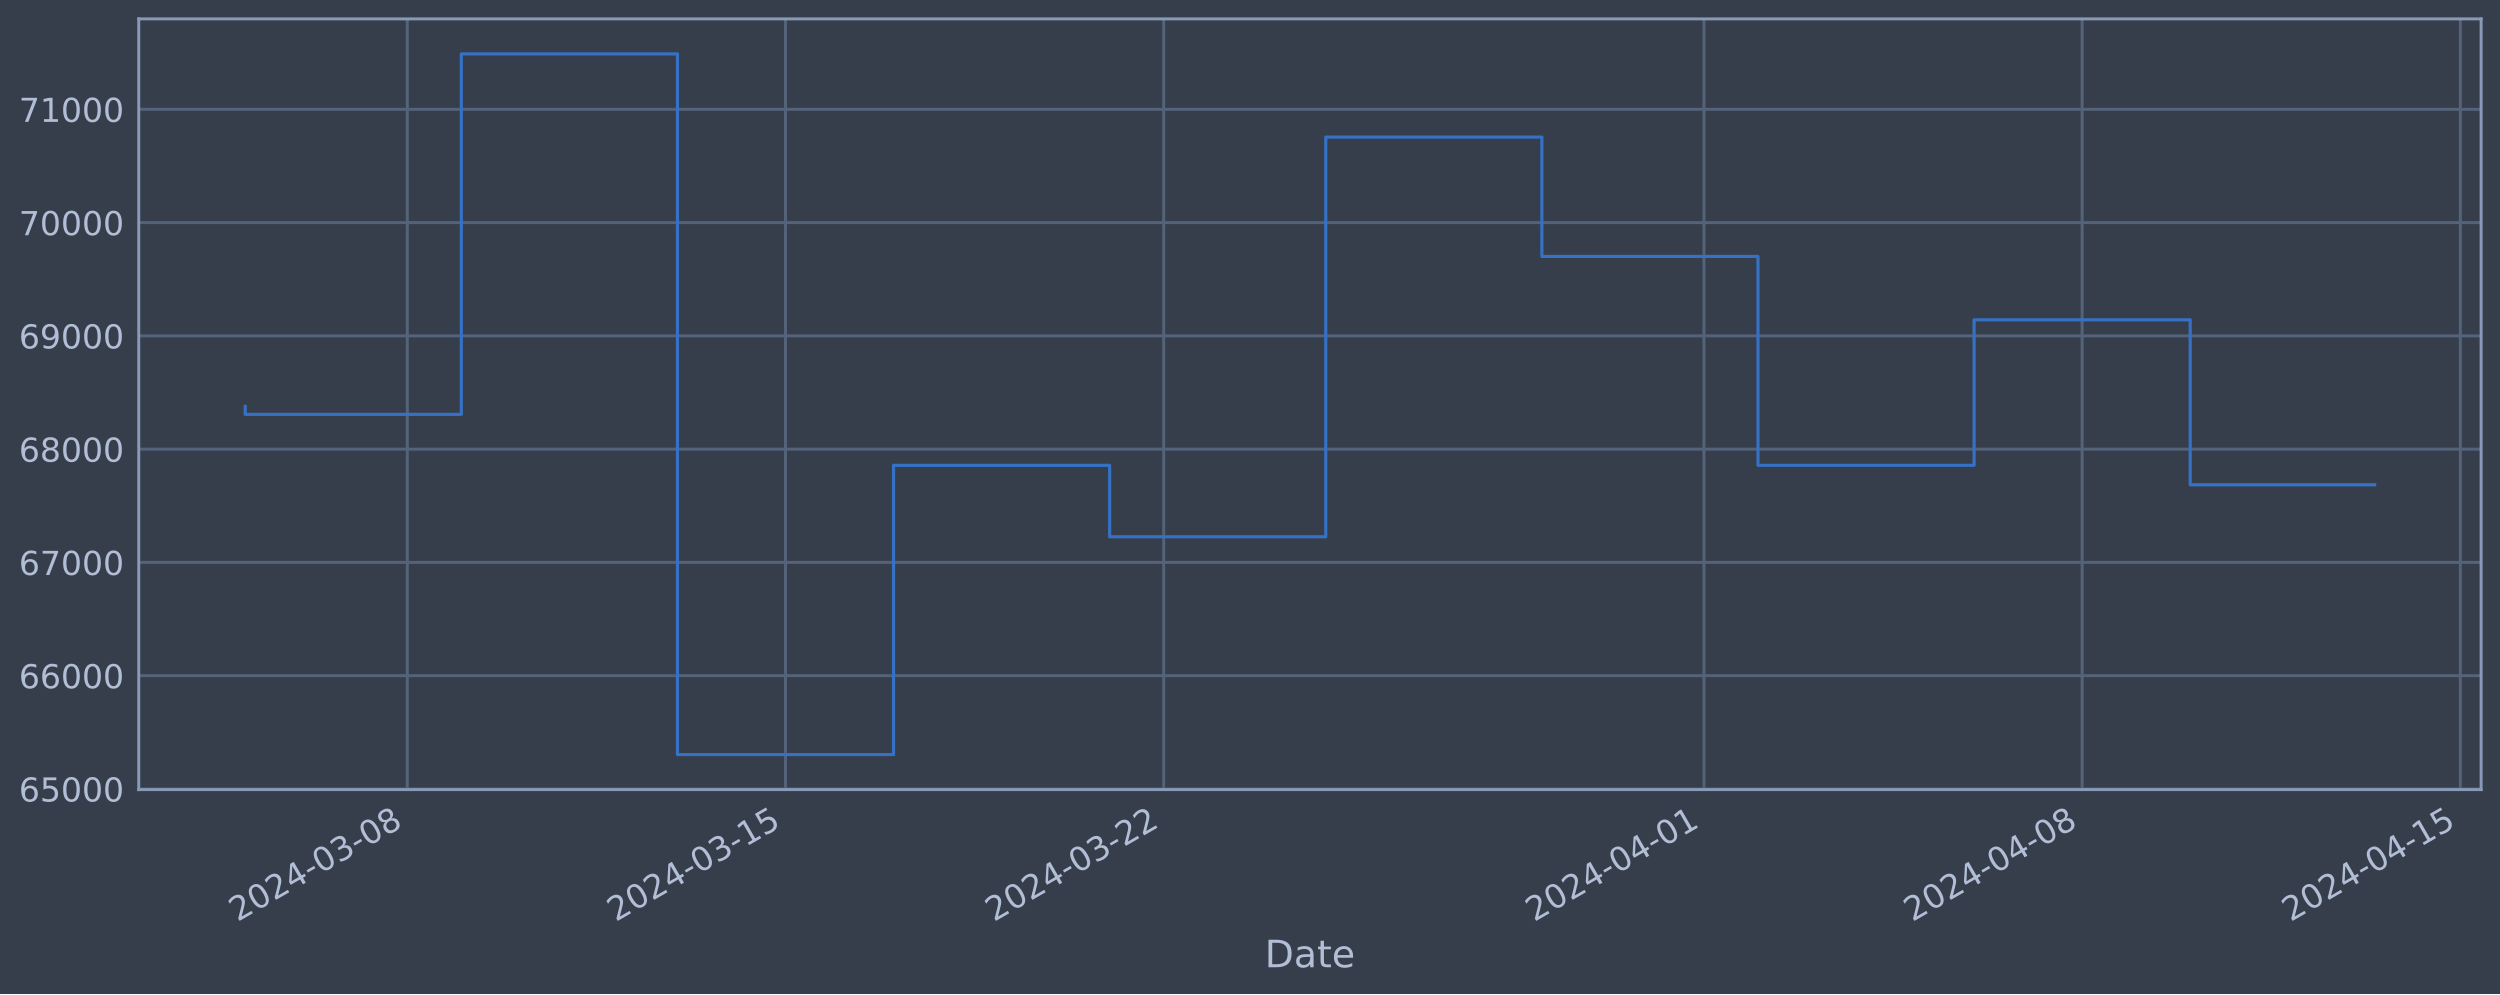
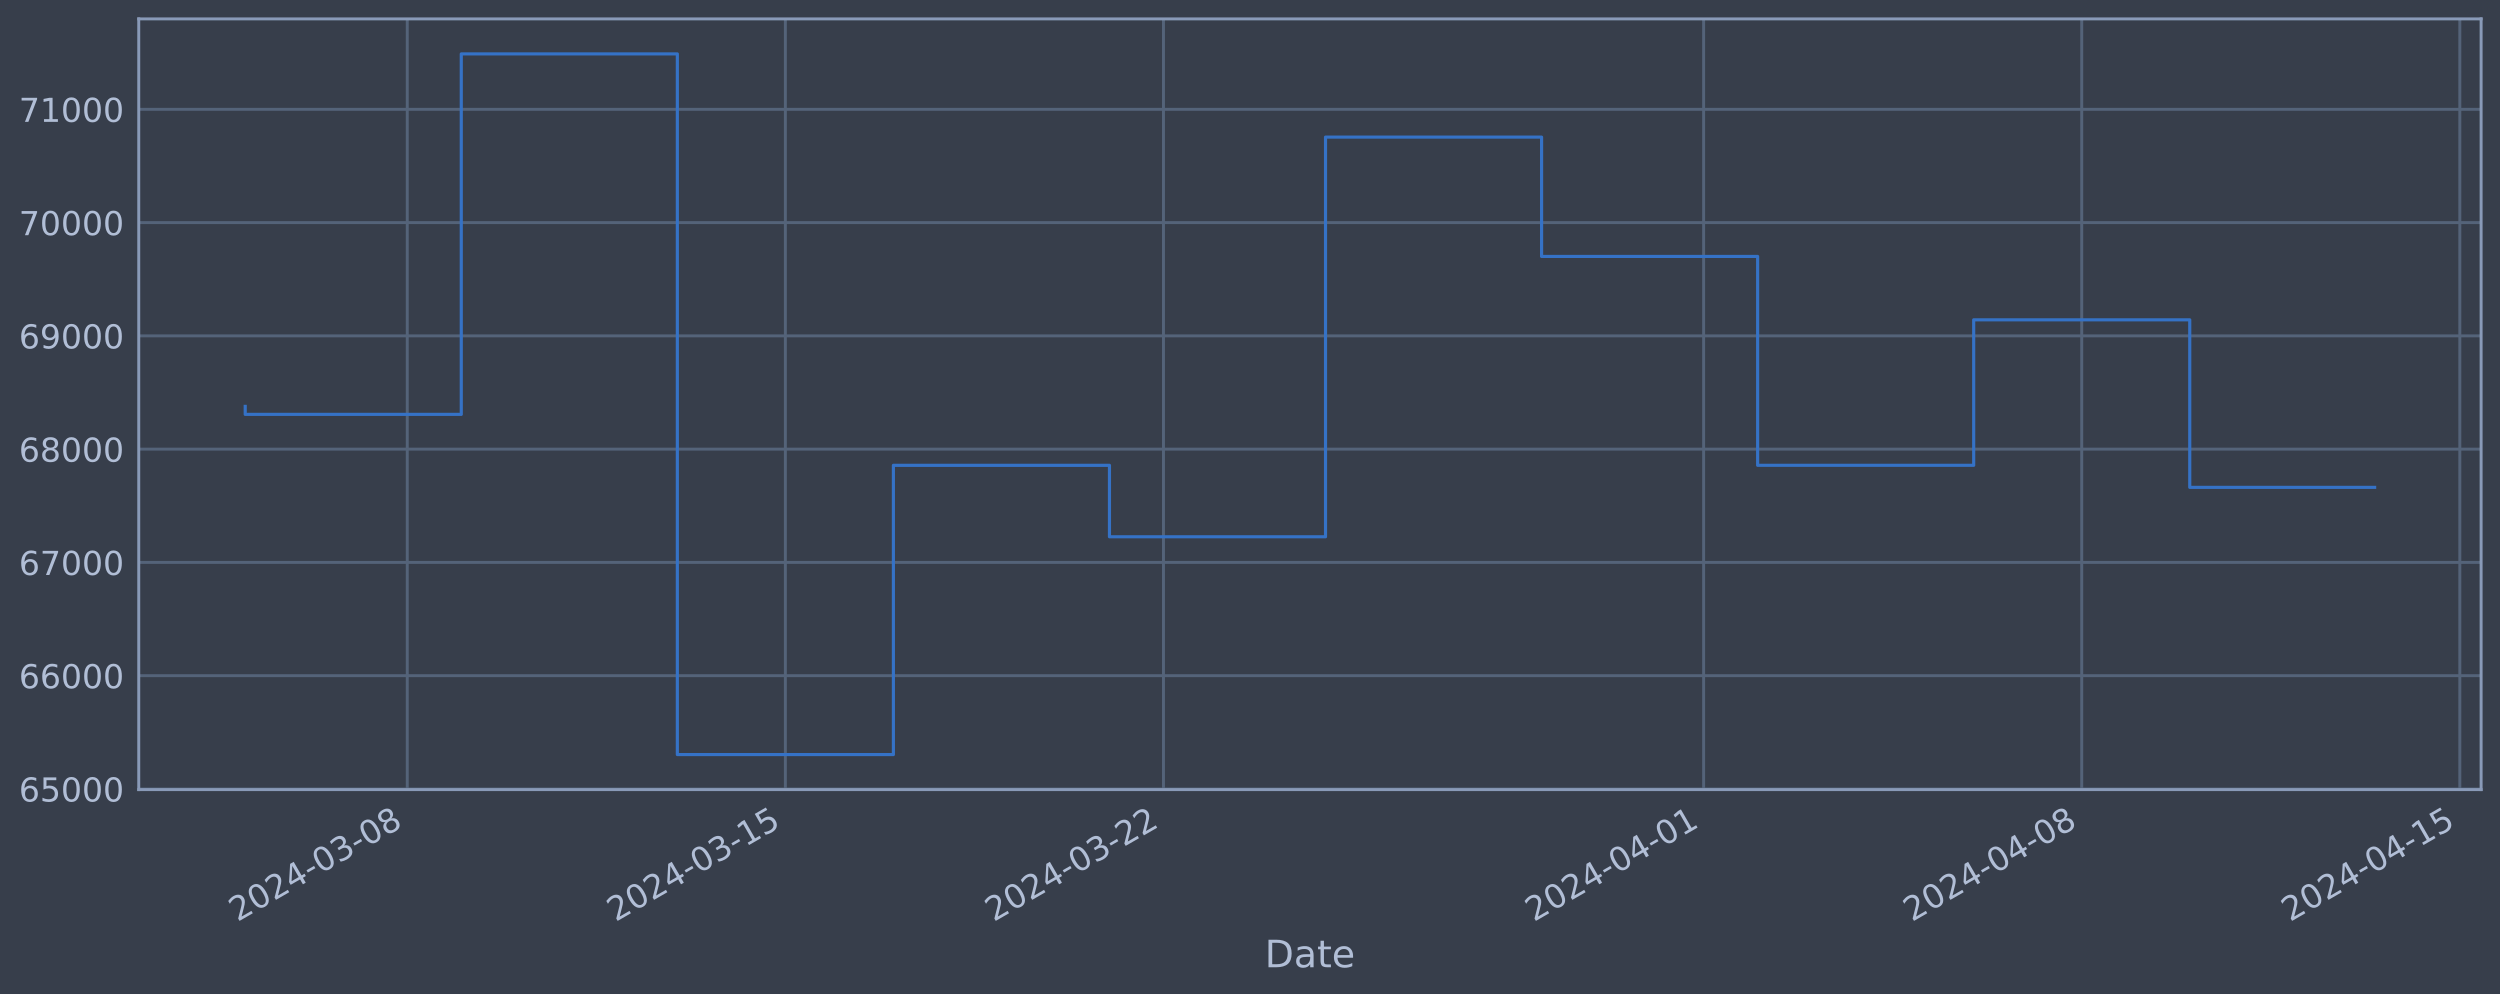
<svg xmlns="http://www.w3.org/2000/svg" xmlns:xlink="http://www.w3.org/1999/xlink" width="952.884pt" height="378.87pt" viewBox="0 0 952.884 378.87" version="1.1">
  <defs>
    <style type="text/css">*{stroke-linejoin: round; stroke-linecap: butt}</style>
  </defs>
  <g id="figure_1">
    <g id="patch_1">
      <path d="M 0 378.87  L 952.884 378.87  L 952.884 0  L 0 0  z " style="fill: #373e4b" />
    </g>
    <g id="axes_1">
      <g id="patch_2">
        <path d="M 52.884 300.96  L 945.684 300.96  L 945.684 7.2  L 52.884 7.2  z " style="fill: #373e4b" />
      </g>
      <g id="matplotlib.axis_1">
        <g id="xtick_1">
          <g id="line2d_1">
-             <path d="M 155.244 300.96  L 155.244 7.2  " clip-path="url(#p59122f3417)" style="fill: none; stroke: #546379; stroke-width: 1.12; stroke-linecap: square" />
+             <path d="M 155.229 300.96  L 155.229 7.2  " clip-path="url(#p30e61e5e2c)" style="fill: none; stroke: #546379; stroke-width: 1.12; stroke-linecap: square" />
          </g>
          <g id="line2d_2" />
          <g id="text_1">
-             <g style="fill: #b1bed6" transform="translate(90.51802 351.4642) rotate(-30) scale(0.126 -0.126)">
+             <g style="fill: #b1bed6" transform="translate(90.50388 351.4642) rotate(-30) scale(0.126 -0.126)">
              <defs>
                <path id="DejaVuSans-32" d="M 1228 531  L 3431 531  L 3431 0  L 469 0  L 469 531  Q 828 903 1448 1529  Q 2069 2156 2228 2338  Q 2531 2678 2651 2914  Q 2772 3150 2772 3378  Q 2772 3750 2511 3984  Q 2250 4219 1831 4219  Q 1534 4219 1204 4116  Q 875 4013 500 3803  L 500 4441  Q 881 4594 1212 4672  Q 1544 4750 1819 4750  Q 2544 4750 2975 4387  Q 3406 4025 3406 3419  Q 3406 3131 3298 2873  Q 3191 2616 2906 2266  Q 2828 2175 2409 1742  Q 1991 1309 1228 531  z " transform="scale(0.015625)" />
                <path id="DejaVuSans-30" d="M 2034 4250  Q 1547 4250 1301 3770  Q 1056 3291 1056 2328  Q 1056 1369 1301 889  Q 1547 409 2034 409  Q 2525 409 2770 889  Q 3016 1369 3016 2328  Q 3016 3291 2770 3770  Q 2525 4250 2034 4250  z M 2034 4750  Q 2819 4750 3233 4129  Q 3647 3509 3647 2328  Q 3647 1150 3233 529  Q 2819 -91 2034 -91  Q 1250 -91 836 529  Q 422 1150 422 2328  Q 422 3509 836 4129  Q 1250 4750 2034 4750  z " transform="scale(0.015625)" />
                <path id="DejaVuSans-34" d="M 2419 4116  L 825 1625  L 2419 1625  L 2419 4116  z M 2253 4666  L 3047 4666  L 3047 1625  L 3713 1625  L 3713 1100  L 3047 1100  L 3047 0  L 2419 0  L 2419 1100  L 313 1100  L 313 1709  L 2253 4666  z " transform="scale(0.015625)" />
                <path id="DejaVuSans-2d" d="M 313 2009  L 1997 2009  L 1997 1497  L 313 1497  L 313 2009  z " transform="scale(0.015625)" />
                <path id="DejaVuSans-33" d="M 2597 2516  Q 3050 2419 3304 2112  Q 3559 1806 3559 1356  Q 3559 666 3084 287  Q 2609 -91 1734 -91  Q 1441 -91 1130 -33  Q 819 25 488 141  L 488 750  Q 750 597 1062 519  Q 1375 441 1716 441  Q 2309 441 2620 675  Q 2931 909 2931 1356  Q 2931 1769 2642 2001  Q 2353 2234 1838 2234  L 1294 2234  L 1294 2753  L 1863 2753  Q 2328 2753 2575 2939  Q 2822 3125 2822 3475  Q 2822 3834 2567 4026  Q 2313 4219 1838 4219  Q 1578 4219 1281 4162  Q 984 4106 628 3988  L 628 4550  Q 988 4650 1302 4700  Q 1616 4750 1894 4750  Q 2613 4750 3031 4423  Q 3450 4097 3450 3541  Q 3450 3153 3228 2886  Q 3006 2619 2597 2516  z " transform="scale(0.015625)" />
                <path id="DejaVuSans-38" d="M 2034 2216  Q 1584 2216 1326 1975  Q 1069 1734 1069 1313  Q 1069 891 1326 650  Q 1584 409 2034 409  Q 2484 409 2743 651  Q 3003 894 3003 1313  Q 3003 1734 2745 1975  Q 2488 2216 2034 2216  z M 1403 2484  Q 997 2584 770 2862  Q 544 3141 544 3541  Q 544 4100 942 4425  Q 1341 4750 2034 4750  Q 2731 4750 3128 4425  Q 3525 4100 3525 3541  Q 3525 3141 3298 2862  Q 3072 2584 2669 2484  Q 3125 2378 3379 2068  Q 3634 1759 3634 1313  Q 3634 634 3220 271  Q 2806 -91 2034 -91  Q 1263 -91 848 271  Q 434 634 434 1313  Q 434 1759 690 2068  Q 947 2378 1403 2484  z M 1172 3481  Q 1172 3119 1398 2916  Q 1625 2713 2034 2713  Q 2441 2713 2670 2916  Q 2900 3119 2900 3481  Q 2900 3844 2670 4047  Q 2441 4250 2034 4250  Q 1625 4250 1398 4047  Q 1172 3844 1172 3481  z " transform="scale(0.015625)" />
              </defs>
              <use xlink:href="#DejaVuSans-32" />
              <use xlink:href="#DejaVuSans-30" x="63.623" />
              <use xlink:href="#DejaVuSans-32" x="127.246" />
              <use xlink:href="#DejaVuSans-34" x="190.869" />
              <use xlink:href="#DejaVuSans-2d" x="254.492" />
              <use xlink:href="#DejaVuSans-30" x="290.576" />
              <use xlink:href="#DejaVuSans-33" x="354.199" />
              <use xlink:href="#DejaVuSans-2d" x="417.822" />
              <use xlink:href="#DejaVuSans-30" x="453.906" />
              <use xlink:href="#DejaVuSans-38" x="517.529" />
            </g>
          </g>
        </g>
        <g id="xtick_2">
          <g id="line2d_3">
-             <path d="M 299.392 300.96  L 299.392 7.2  " clip-path="url(#p59122f3417)" style="fill: none; stroke: #546379; stroke-width: 1.12; stroke-linecap: square" />
+             <path d="M 299.345 300.96  L 299.345 7.2  " clip-path="url(#p30e61e5e2c)" style="fill: none; stroke: #546379; stroke-width: 1.12; stroke-linecap: square" />
          </g>
          <g id="line2d_4" />
          <g id="text_2">
-             <g style="fill: #b1bed6" transform="translate(234.6666 351.4642) rotate(-30) scale(0.126 -0.126)">
+             <g style="fill: #b1bed6" transform="translate(234.6194 351.4642) rotate(-30) scale(0.126 -0.126)">
              <defs>
                <path id="DejaVuSans-31" d="M 794 531  L 1825 531  L 1825 4091  L 703 3866  L 703 4441  L 1819 4666  L 2450 4666  L 2450 531  L 3481 531  L 3481 0  L 794 0  L 794 531  z " transform="scale(0.015625)" />
                <path id="DejaVuSans-35" d="M 691 4666  L 3169 4666  L 3169 4134  L 1269 4134  L 1269 2991  Q 1406 3038 1543 3061  Q 1681 3084 1819 3084  Q 2600 3084 3056 2656  Q 3513 2228 3513 1497  Q 3513 744 3044 326  Q 2575 -91 1722 -91  Q 1428 -91 1123 -41  Q 819 9 494 109  L 494 744  Q 775 591 1075 516  Q 1375 441 1709 441  Q 2250 441 2565 725  Q 2881 1009 2881 1497  Q 2881 1984 2565 2268  Q 2250 2553 1709 2553  Q 1456 2553 1204 2497  Q 953 2441 691 2322  L 691 4666  z " transform="scale(0.015625)" />
              </defs>
              <use xlink:href="#DejaVuSans-32" />
              <use xlink:href="#DejaVuSans-30" x="63.623" />
              <use xlink:href="#DejaVuSans-32" x="127.246" />
              <use xlink:href="#DejaVuSans-34" x="190.869" />
              <use xlink:href="#DejaVuSans-2d" x="254.492" />
              <use xlink:href="#DejaVuSans-30" x="290.576" />
              <use xlink:href="#DejaVuSans-33" x="354.199" />
              <use xlink:href="#DejaVuSans-2d" x="417.822" />
              <use xlink:href="#DejaVuSans-31" x="453.906" />
              <use xlink:href="#DejaVuSans-35" x="517.529" />
            </g>
          </g>
        </g>
        <g id="xtick_3">
          <g id="line2d_5">
-             <path d="M 443.541 300.96  L 443.541 7.2  " clip-path="url(#p59122f3417)" style="fill: none; stroke: #546379; stroke-width: 1.12; stroke-linecap: square" />
+             <path d="M 443.461 300.96  L 443.461 7.2  " clip-path="url(#p30e61e5e2c)" style="fill: none; stroke: #546379; stroke-width: 1.12; stroke-linecap: square" />
          </g>
          <g id="line2d_6" />
          <g id="text_3">
-             <g style="fill: #b1bed6" transform="translate(378.8152 351.4642) rotate(-30) scale(0.126 -0.126)">
+             <g style="fill: #b1bed6" transform="translate(378.735 351.4642) rotate(-30) scale(0.126 -0.126)">
              <use xlink:href="#DejaVuSans-32" />
              <use xlink:href="#DejaVuSans-30" x="63.623" />
              <use xlink:href="#DejaVuSans-32" x="127.246" />
              <use xlink:href="#DejaVuSans-34" x="190.869" />
              <use xlink:href="#DejaVuSans-2d" x="254.492" />
              <use xlink:href="#DejaVuSans-30" x="290.576" />
              <use xlink:href="#DejaVuSans-33" x="354.199" />
              <use xlink:href="#DejaVuSans-2d" x="417.822" />
              <use xlink:href="#DejaVuSans-32" x="453.906" />
              <use xlink:href="#DejaVuSans-32" x="517.529" />
            </g>
          </g>
        </g>
        <g id="xtick_4">
          <g id="line2d_7">
-             <path d="M 649.467 300.96  L 649.467 7.2  " clip-path="url(#p59122f3417)" style="fill: none; stroke: #546379; stroke-width: 1.12; stroke-linecap: square" />
+             <path d="M 649.34 300.96  L 649.34 7.2  " clip-path="url(#p30e61e5e2c)" style="fill: none; stroke: #546379; stroke-width: 1.12; stroke-linecap: square" />
          </g>
          <g id="line2d_8" />
          <g id="text_4">
-             <g style="fill: #b1bed6" transform="translate(584.7417 351.4642) rotate(-30) scale(0.126 -0.126)">
+             <g style="fill: #b1bed6" transform="translate(584.6144 351.4642) rotate(-30) scale(0.126 -0.126)">
              <use xlink:href="#DejaVuSans-32" />
              <use xlink:href="#DejaVuSans-30" x="63.623" />
              <use xlink:href="#DejaVuSans-32" x="127.246" />
              <use xlink:href="#DejaVuSans-34" x="190.869" />
              <use xlink:href="#DejaVuSans-2d" x="254.492" />
              <use xlink:href="#DejaVuSans-30" x="290.576" />
              <use xlink:href="#DejaVuSans-34" x="354.199" />
              <use xlink:href="#DejaVuSans-2d" x="417.822" />
              <use xlink:href="#DejaVuSans-30" x="453.906" />
              <use xlink:href="#DejaVuSans-31" x="517.529" />
            </g>
          </g>
        </g>
        <g id="xtick_5">
          <g id="line2d_9">
-             <path d="M 793.616 300.96  L 793.616 7.2  " clip-path="url(#p59122f3417)" style="fill: none; stroke: #546379; stroke-width: 1.12; stroke-linecap: square" />
+             <path d="M 793.455 300.96  L 793.455 7.2  " clip-path="url(#p30e61e5e2c)" style="fill: none; stroke: #546379; stroke-width: 1.12; stroke-linecap: square" />
          </g>
          <g id="line2d_10" />
          <g id="text_5">
-             <g style="fill: #b1bed6" transform="translate(728.8903 351.4642) rotate(-30) scale(0.126 -0.126)">
+             <g style="fill: #b1bed6" transform="translate(728.73 351.4642) rotate(-30) scale(0.126 -0.126)">
              <use xlink:href="#DejaVuSans-32" />
              <use xlink:href="#DejaVuSans-30" x="63.623" />
              <use xlink:href="#DejaVuSans-32" x="127.246" />
              <use xlink:href="#DejaVuSans-34" x="190.869" />
              <use xlink:href="#DejaVuSans-2d" x="254.492" />
              <use xlink:href="#DejaVuSans-30" x="290.576" />
              <use xlink:href="#DejaVuSans-34" x="354.199" />
              <use xlink:href="#DejaVuSans-2d" x="417.822" />
              <use xlink:href="#DejaVuSans-30" x="453.906" />
              <use xlink:href="#DejaVuSans-38" x="517.529" />
            </g>
          </g>
        </g>
        <g id="xtick_6">
          <g id="line2d_11">
-             <path d="M 937.764 300.96  L 937.764 7.2  " clip-path="url(#p59122f3417)" style="fill: none; stroke: #546379; stroke-width: 1.12; stroke-linecap: square" />
+             <path d="M 937.571 300.96  L 937.571 7.2  " clip-path="url(#p30e61e5e2c)" style="fill: none; stroke: #546379; stroke-width: 1.12; stroke-linecap: square" />
          </g>
          <g id="line2d_12" />
          <g id="text_6">
-             <g style="fill: #b1bed6" transform="translate(873.0389 351.4642) rotate(-30) scale(0.126 -0.126)">
+             <g style="fill: #b1bed6" transform="translate(872.8456 351.4642) rotate(-30) scale(0.126 -0.126)">
              <use xlink:href="#DejaVuSans-32" />
              <use xlink:href="#DejaVuSans-30" x="63.623" />
              <use xlink:href="#DejaVuSans-32" x="127.246" />
              <use xlink:href="#DejaVuSans-34" x="190.869" />
              <use xlink:href="#DejaVuSans-2d" x="254.492" />
              <use xlink:href="#DejaVuSans-30" x="290.576" />
              <use xlink:href="#DejaVuSans-34" x="354.199" />
              <use xlink:href="#DejaVuSans-2d" x="417.822" />
              <use xlink:href="#DejaVuSans-31" x="453.906" />
              <use xlink:href="#DejaVuSans-35" x="517.529" />
            </g>
          </g>
        </g>
        <g id="text_7">
          <g style="fill: #b1bed6" transform="translate(482.0746 368.6753) scale(0.144 -0.144)">
            <defs>
              <path id="DejaVuSans-44" d="M 1259 4147  L 1259 519  L 2022 519  Q 2988 519 3436 956  Q 3884 1394 3884 2338  Q 3884 3275 3436 3711  Q 2988 4147 2022 4147  L 1259 4147  z M 628 4666  L 1925 4666  Q 3281 4666 3915 4102  Q 4550 3538 4550 2338  Q 4550 1131 3912 565  Q 3275 0 1925 0  L 628 0  L 628 4666  z " transform="scale(0.015625)" />
              <path id="DejaVuSans-61" d="M 2194 1759  Q 1497 1759 1228 1600  Q 959 1441 959 1056  Q 959 750 1161 570  Q 1363 391 1709 391  Q 2188 391 2477 730  Q 2766 1069 2766 1631  L 2766 1759  L 2194 1759  z M 3341 1997  L 3341 0  L 2766 0  L 2766 531  Q 2569 213 2275 61  Q 1981 -91 1556 -91  Q 1019 -91 701 211  Q 384 513 384 1019  Q 384 1609 779 1909  Q 1175 2209 1959 2209  L 2766 2209  L 2766 2266  Q 2766 2663 2505 2880  Q 2244 3097 1772 3097  Q 1472 3097 1187 3025  Q 903 2953 641 2809  L 641 3341  Q 956 3463 1253 3523  Q 1550 3584 1831 3584  Q 2591 3584 2966 3190  Q 3341 2797 3341 1997  z " transform="scale(0.015625)" />
              <path id="DejaVuSans-74" d="M 1172 4494  L 1172 3500  L 2356 3500  L 2356 3053  L 1172 3053  L 1172 1153  Q 1172 725 1289 603  Q 1406 481 1766 481  L 2356 481  L 2356 0  L 1766 0  Q 1100 0 847 248  Q 594 497 594 1153  L 594 3053  L 172 3053  L 172 3500  L 594 3500  L 594 4494  L 1172 4494  z " transform="scale(0.015625)" />
              <path id="DejaVuSans-65" d="M 3597 1894  L 3597 1613  L 953 1613  Q 991 1019 1311 708  Q 1631 397 2203 397  Q 2534 397 2845 478  Q 3156 559 3463 722  L 3463 178  Q 3153 47 2828 -22  Q 2503 -91 2169 -91  Q 1331 -91 842 396  Q 353 884 353 1716  Q 353 2575 817 3079  Q 1281 3584 2069 3584  Q 2775 3584 3186 3129  Q 3597 2675 3597 1894  z M 3022 2063  Q 3016 2534 2758 2815  Q 2500 3097 2075 3097  Q 1594 3097 1305 2825  Q 1016 2553 972 2059  L 3022 2063  z " transform="scale(0.015625)" />
            </defs>
            <use xlink:href="#DejaVuSans-44" />
            <use xlink:href="#DejaVuSans-61" x="77.002" />
            <use xlink:href="#DejaVuSans-74" x="138.281" />
            <use xlink:href="#DejaVuSans-65" x="177.49" />
          </g>
        </g>
      </g>
      <g id="matplotlib.axis_2">
        <g id="ytick_1">
          <g id="line2d_13">
-             <path d="M 52.884 300.718  L 945.684 300.718  " clip-path="url(#p59122f3417)" style="fill: none; stroke: #546379; stroke-width: 1.12; stroke-linecap: square" />
+             <path d="M 52.884 300.718  L 945.684 300.718  " clip-path="url(#p30e61e5e2c)" style="fill: none; stroke: #546379; stroke-width: 1.12; stroke-linecap: square" />
          </g>
          <g id="line2d_14" />
          <g id="text_8">
            <g style="fill: #b1bed6" transform="translate(7.2 305.5049) scale(0.126 -0.126)">
              <defs>
                <path id="DejaVuSans-36" d="M 2113 2584  Q 1688 2584 1439 2293  Q 1191 2003 1191 1497  Q 1191 994 1439 701  Q 1688 409 2113 409  Q 2538 409 2786 701  Q 3034 994 3034 1497  Q 3034 2003 2786 2293  Q 2538 2584 2113 2584  z M 3366 4563  L 3366 3988  Q 3128 4100 2886 4159  Q 2644 4219 2406 4219  Q 1781 4219 1451 3797  Q 1122 3375 1075 2522  Q 1259 2794 1537 2939  Q 1816 3084 2150 3084  Q 2853 3084 3261 2657  Q 3669 2231 3669 1497  Q 3669 778 3244 343  Q 2819 -91 2113 -91  Q 1303 -91 875 529  Q 447 1150 447 2328  Q 447 3434 972 4092  Q 1497 4750 2381 4750  Q 2619 4750 2861 4703  Q 3103 4656 3366 4563  z " transform="scale(0.015625)" />
              </defs>
              <use xlink:href="#DejaVuSans-36" />
              <use xlink:href="#DejaVuSans-35" x="63.623" />
              <use xlink:href="#DejaVuSans-30" x="127.246" />
              <use xlink:href="#DejaVuSans-30" x="190.869" />
              <use xlink:href="#DejaVuSans-30" x="254.492" />
            </g>
          </g>
        </g>
        <g id="ytick_2">
          <g id="line2d_15">
-             <path d="M 52.884 257.544  L 945.684 257.544  " clip-path="url(#p59122f3417)" style="fill: none; stroke: #546379; stroke-width: 1.12; stroke-linecap: square" />
+             <path d="M 52.884 257.544  L 945.684 257.544  " clip-path="url(#p30e61e5e2c)" style="fill: none; stroke: #546379; stroke-width: 1.12; stroke-linecap: square" />
          </g>
          <g id="line2d_16" />
          <g id="text_9">
            <g style="fill: #b1bed6" transform="translate(7.2 262.331) scale(0.126 -0.126)">
              <use xlink:href="#DejaVuSans-36" />
              <use xlink:href="#DejaVuSans-36" x="63.623" />
              <use xlink:href="#DejaVuSans-30" x="127.246" />
              <use xlink:href="#DejaVuSans-30" x="190.869" />
              <use xlink:href="#DejaVuSans-30" x="254.492" />
            </g>
          </g>
        </g>
        <g id="ytick_3">
          <g id="line2d_17">
-             <path d="M 52.884 214.37  L 945.684 214.37  " clip-path="url(#p59122f3417)" style="fill: none; stroke: #546379; stroke-width: 1.12; stroke-linecap: square" />
+             <path d="M 52.884 214.37  L 945.684 214.37  " clip-path="url(#p30e61e5e2c)" style="fill: none; stroke: #546379; stroke-width: 1.12; stroke-linecap: square" />
          </g>
          <g id="line2d_18" />
          <g id="text_10">
            <g style="fill: #b1bed6" transform="translate(7.2 219.157) scale(0.126 -0.126)">
              <defs>
                <path id="DejaVuSans-37" d="M 525 4666  L 3525 4666  L 3525 4397  L 1831 0  L 1172 0  L 2766 4134  L 525 4134  L 525 4666  z " transform="scale(0.015625)" />
              </defs>
              <use xlink:href="#DejaVuSans-36" />
              <use xlink:href="#DejaVuSans-37" x="63.623" />
              <use xlink:href="#DejaVuSans-30" x="127.246" />
              <use xlink:href="#DejaVuSans-30" x="190.869" />
              <use xlink:href="#DejaVuSans-30" x="254.492" />
            </g>
          </g>
        </g>
        <g id="ytick_4">
          <g id="line2d_19">
-             <path d="M 52.884 171.196  L 945.684 171.196  " clip-path="url(#p59122f3417)" style="fill: none; stroke: #546379; stroke-width: 1.12; stroke-linecap: square" />
+             <path d="M 52.884 171.196  L 945.684 171.196  " clip-path="url(#p30e61e5e2c)" style="fill: none; stroke: #546379; stroke-width: 1.12; stroke-linecap: square" />
          </g>
          <g id="line2d_20" />
          <g id="text_11">
            <g style="fill: #b1bed6" transform="translate(7.2 175.9831) scale(0.126 -0.126)">
              <use xlink:href="#DejaVuSans-36" />
              <use xlink:href="#DejaVuSans-38" x="63.623" />
              <use xlink:href="#DejaVuSans-30" x="127.246" />
              <use xlink:href="#DejaVuSans-30" x="190.869" />
              <use xlink:href="#DejaVuSans-30" x="254.492" />
            </g>
          </g>
        </g>
        <g id="ytick_5">
          <g id="line2d_21">
-             <path d="M 52.884 128.022  L 945.684 128.022  " clip-path="url(#p59122f3417)" style="fill: none; stroke: #546379; stroke-width: 1.12; stroke-linecap: square" />
+             <path d="M 52.884 128.022  L 945.684 128.022  " clip-path="url(#p30e61e5e2c)" style="fill: none; stroke: #546379; stroke-width: 1.12; stroke-linecap: square" />
          </g>
          <g id="line2d_22" />
          <g id="text_12">
            <g style="fill: #b1bed6" transform="translate(7.2 132.8092) scale(0.126 -0.126)">
              <defs>
                <path id="DejaVuSans-39" d="M 703 97  L 703 672  Q 941 559 1184 500  Q 1428 441 1663 441  Q 2288 441 2617 861  Q 2947 1281 2994 2138  Q 2813 1869 2534 1725  Q 2256 1581 1919 1581  Q 1219 1581 811 2004  Q 403 2428 403 3163  Q 403 3881 828 4315  Q 1253 4750 1959 4750  Q 2769 4750 3195 4129  Q 3622 3509 3622 2328  Q 3622 1225 3098 567  Q 2575 -91 1691 -91  Q 1453 -91 1209 -44  Q 966 3 703 97  z M 1959 2075  Q 2384 2075 2632 2365  Q 2881 2656 2881 3163  Q 2881 3666 2632 3958  Q 2384 4250 1959 4250  Q 1534 4250 1286 3958  Q 1038 3666 1038 3163  Q 1038 2656 1286 2365  Q 1534 2075 1959 2075  z " transform="scale(0.015625)" />
              </defs>
              <use xlink:href="#DejaVuSans-36" />
              <use xlink:href="#DejaVuSans-39" x="63.623" />
              <use xlink:href="#DejaVuSans-30" x="127.246" />
              <use xlink:href="#DejaVuSans-30" x="190.869" />
              <use xlink:href="#DejaVuSans-30" x="254.492" />
            </g>
          </g>
        </g>
        <g id="ytick_6">
          <g id="line2d_23">
-             <path d="M 52.884 84.848  L 945.684 84.848  " clip-path="url(#p59122f3417)" style="fill: none; stroke: #546379; stroke-width: 1.12; stroke-linecap: square" />
+             <path d="M 52.884 84.848  L 945.684 84.848  " clip-path="url(#p30e61e5e2c)" style="fill: none; stroke: #546379; stroke-width: 1.12; stroke-linecap: square" />
          </g>
          <g id="line2d_24" />
          <g id="text_13">
            <g style="fill: #b1bed6" transform="translate(7.2 89.63523) scale(0.126 -0.126)">
              <use xlink:href="#DejaVuSans-37" />
              <use xlink:href="#DejaVuSans-30" x="63.623" />
              <use xlink:href="#DejaVuSans-30" x="127.246" />
              <use xlink:href="#DejaVuSans-30" x="190.869" />
              <use xlink:href="#DejaVuSans-30" x="254.492" />
            </g>
          </g>
        </g>
        <g id="ytick_7">
          <g id="line2d_25">
-             <path d="M 52.884 41.674  L 945.684 41.674  " clip-path="url(#p59122f3417)" style="fill: none; stroke: #546379; stroke-width: 1.12; stroke-linecap: square" />
+             <path d="M 52.884 41.674  L 945.684 41.674  " clip-path="url(#p30e61e5e2c)" style="fill: none; stroke: #546379; stroke-width: 1.12; stroke-linecap: square" />
          </g>
          <g id="line2d_26" />
          <g id="text_14">
            <g style="fill: #b1bed6" transform="translate(7.2 46.4613) scale(0.126 -0.126)">
              <use xlink:href="#DejaVuSans-37" />
              <use xlink:href="#DejaVuSans-31" x="63.623" />
              <use xlink:href="#DejaVuSans-30" x="127.246" />
              <use xlink:href="#DejaVuSans-30" x="190.869" />
              <use xlink:href="#DejaVuSans-30" x="254.492" />
            </g>
          </g>
        </g>
      </g>
      <g id="line2d_27">
-         <path d="M 93.466 154.891  L 93.466 157.946  L 175.836 157.946  L 175.836 20.553  L 258.207 20.553  L 258.207 287.607  L 340.577 287.607  L 340.577 177.362  L 422.948 177.362  L 422.948 204.598  L 505.319 204.598  L 505.319 52.265  L 587.689 52.265  L 587.689 97.744  L 670.06 97.744  L 670.06 177.352  L 752.431 177.352  L 752.431 121.902  L 834.801 121.902  L 834.801 184.782  L 905.102 184.782  " clip-path="url(#p59122f3417)" style="fill: none; stroke: #3572c6; stroke-width: 1.2; stroke-linecap: square" />
+         <path d="M 93.466 154.891  L 93.466 157.946  L 175.817 157.946  L 175.817 20.553  L 258.169 20.553  L 258.169 287.607  L 340.521 287.607  L 340.521 177.362  L 422.873 177.362  L 422.873 204.598  L 505.224 204.598  L 505.224 52.265  L 587.576 52.265  L 587.576 97.744  L 669.928 97.744  L 669.928 177.352  L 752.28 177.352  L 752.28 121.902  L 834.631 121.902  L 834.631 185.756  L 905.102 185.756  " clip-path="url(#p30e61e5e2c)" style="fill: none; stroke: #3572c6; stroke-width: 1.2; stroke-linecap: square" />
      </g>
      <g id="patch_3">
        <path d="M 52.884 300.96  L 52.884 7.2  " style="fill: none; stroke: #899ab8; stroke-width: 1.12; stroke-linejoin: miter; stroke-linecap: square" />
      </g>
      <g id="patch_4">
        <path d="M 945.684 300.96  L 945.684 7.2  " style="fill: none; stroke: #899ab8; stroke-width: 1.12; stroke-linejoin: miter; stroke-linecap: square" />
      </g>
      <g id="patch_5">
        <path d="M 52.884 300.96  L 945.684 300.96  " style="fill: none; stroke: #899ab8; stroke-width: 1.12; stroke-linejoin: miter; stroke-linecap: square" />
      </g>
      <g id="patch_6">
        <path d="M 52.884 7.2  L 945.684 7.2  " style="fill: none; stroke: #899ab8; stroke-width: 1.12; stroke-linejoin: miter; stroke-linecap: square" />
      </g>
    </g>
  </g>
  <defs>
-     <clipPath id="p59122f3417">
+     <clipPath id="p30e61e5e2c">
      <rect x="52.884" y="7.2" width="892.8" height="293.76" />
    </clipPath>
  </defs>
</svg>
